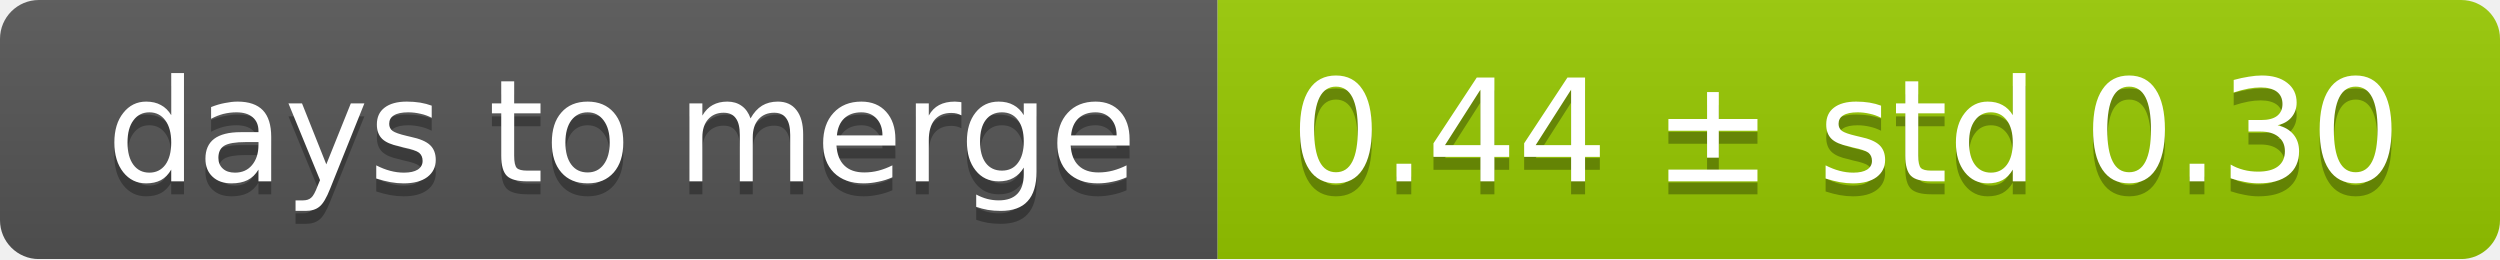
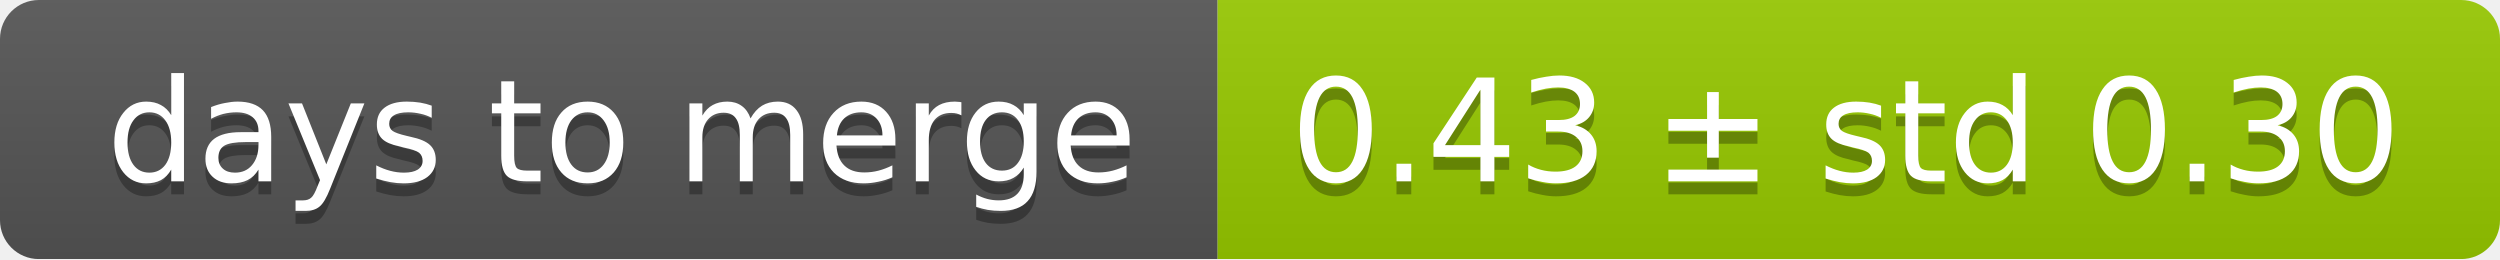
<svg xmlns="http://www.w3.org/2000/svg" width="193" height="20">
  <linearGradient id="smooth" x2="0" y2="100%">
    <stop offset="0" stop-color="#bbb" stop-opacity=".1" />
    <stop offset="1" stop-opacity=".1" />
  </linearGradient>
  <mask id="round">
    <rect width="193" height="20" rx="3" fill="#fff" />
  </mask>
  <g mask="url(#round)">
    <rect width="94" height="20" fill="#555" />
    <rect x="94" width="99" height="20" fill="#97ca00" />
    <rect width="193" height="20" fill="url(#smooth)" />
  </g>
  <g fill="#fff" text-anchor="middle" font-family="DejaVu Sans,Verdana,Geneva,sans-serif" font-size="11">
    <text x="48" y="15" fill="#010101" fill-opacity=".3">days to merge</text>
    <text x="48" y="14">days to merge</text>
-     <text x="142.5" y="15" fill="#010101" fill-opacity=".3">0.44 ± std 0.30</text>
-     <text x="142.5" y="14">0.44 ± std 0.30</text>
+     <text x="142.5" y="15" fill="#010101" fill-opacity=".3">0.43 ± std 0.30</text>
+     <text x="142.5" y="14">0.43 ± std 0.30</text>
  </g>
</svg>
